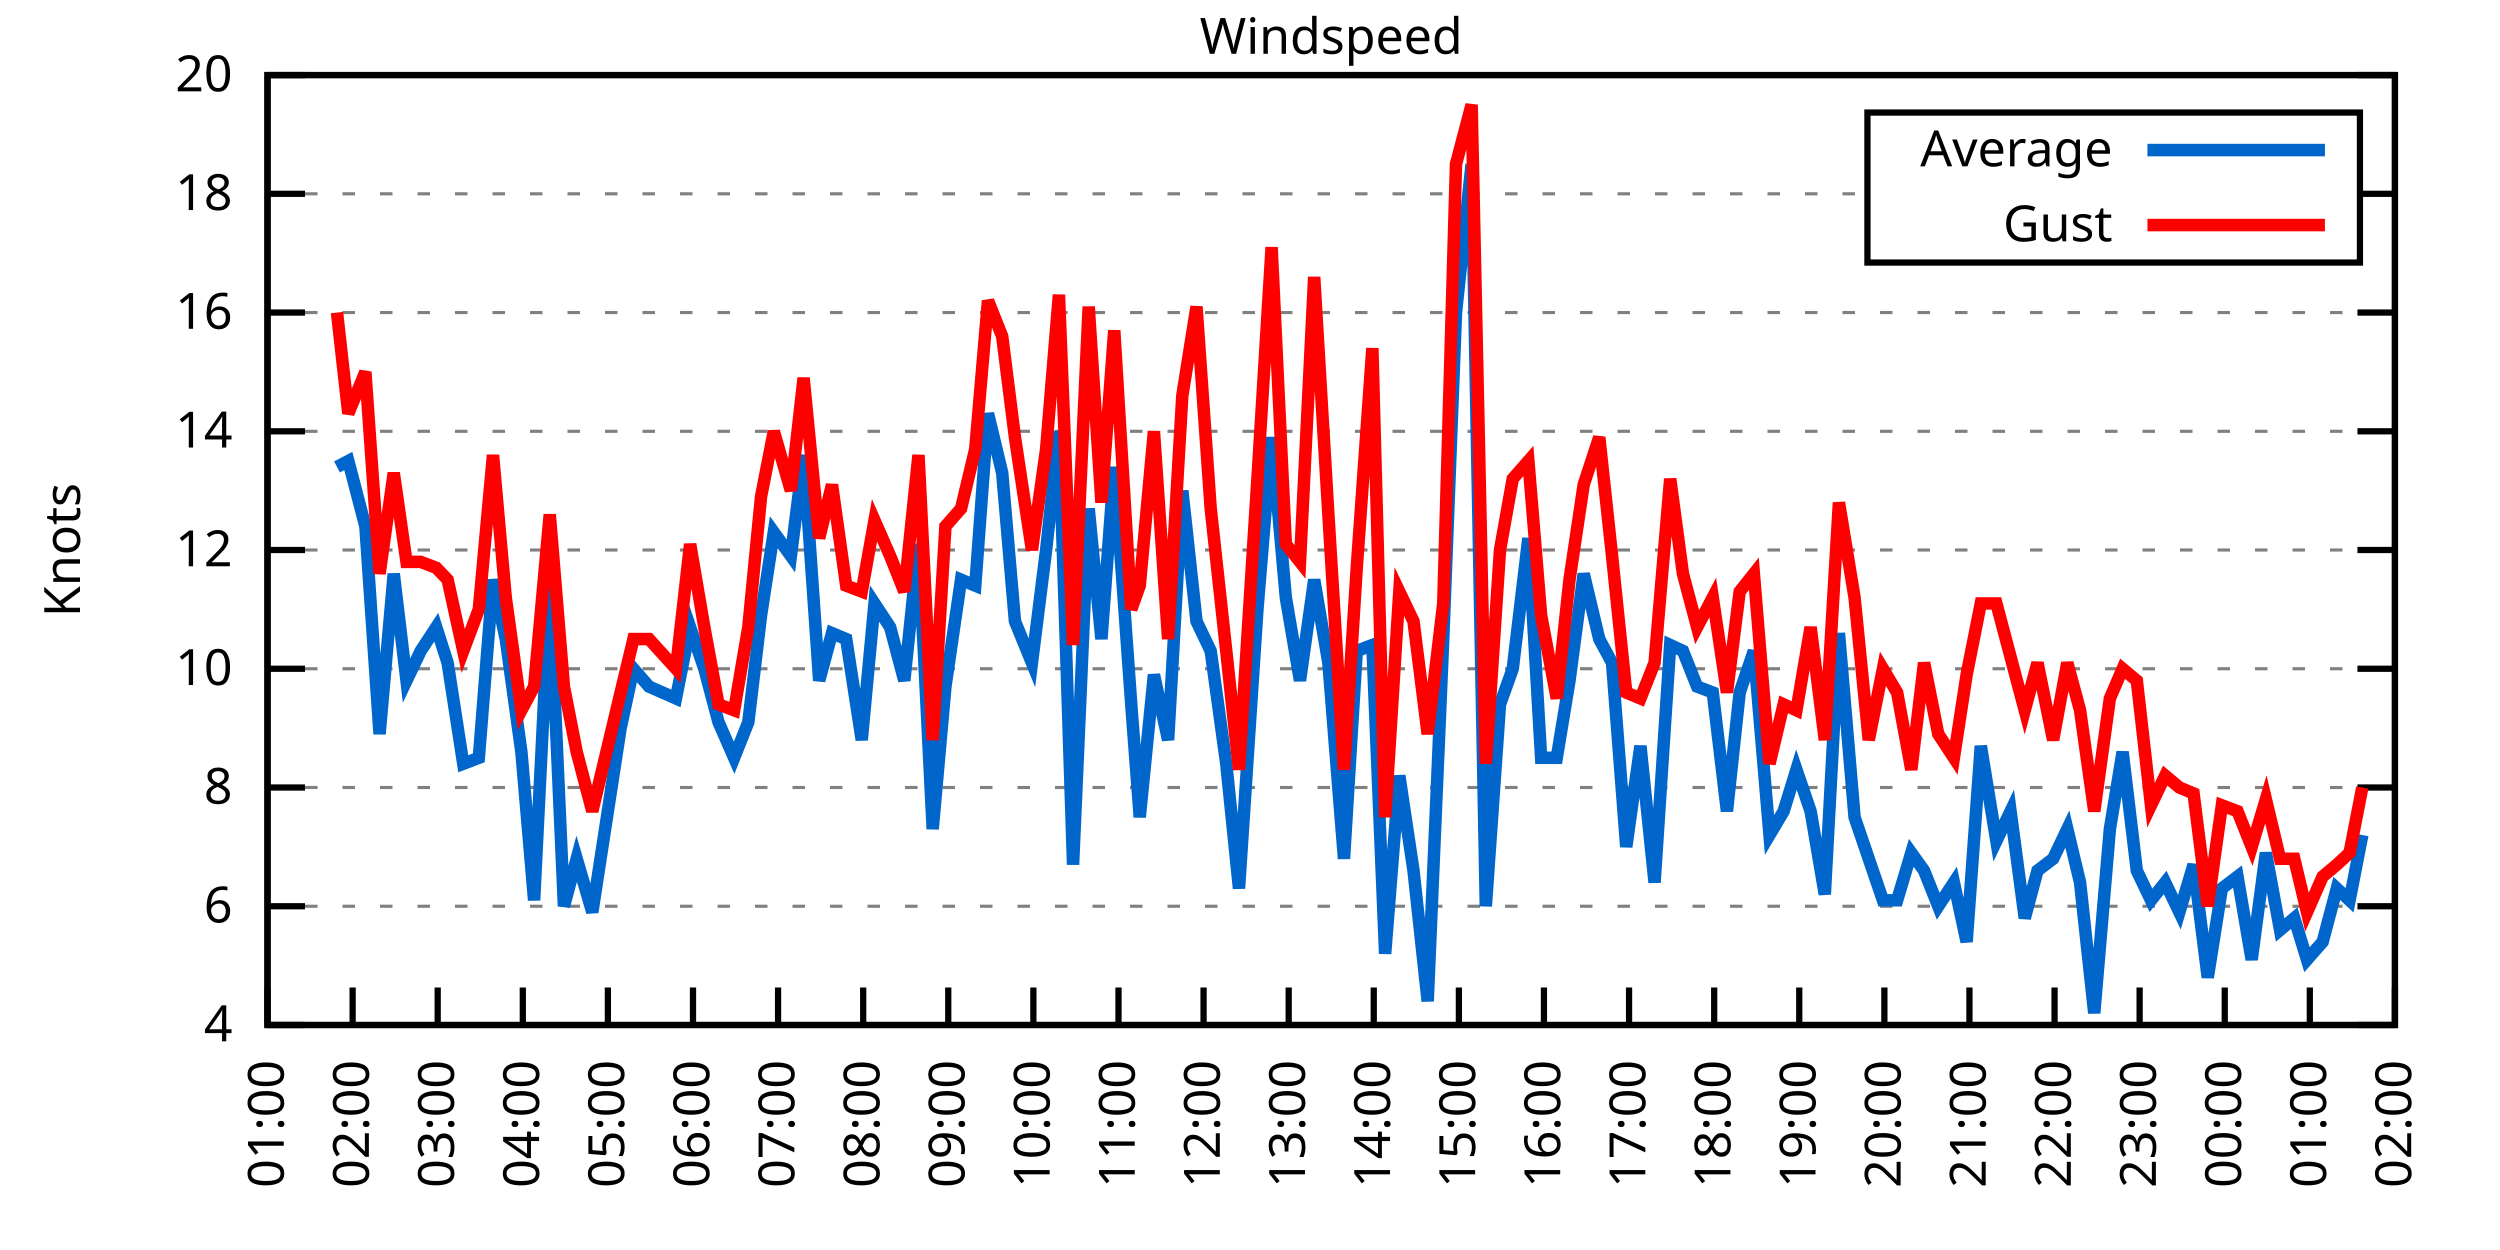
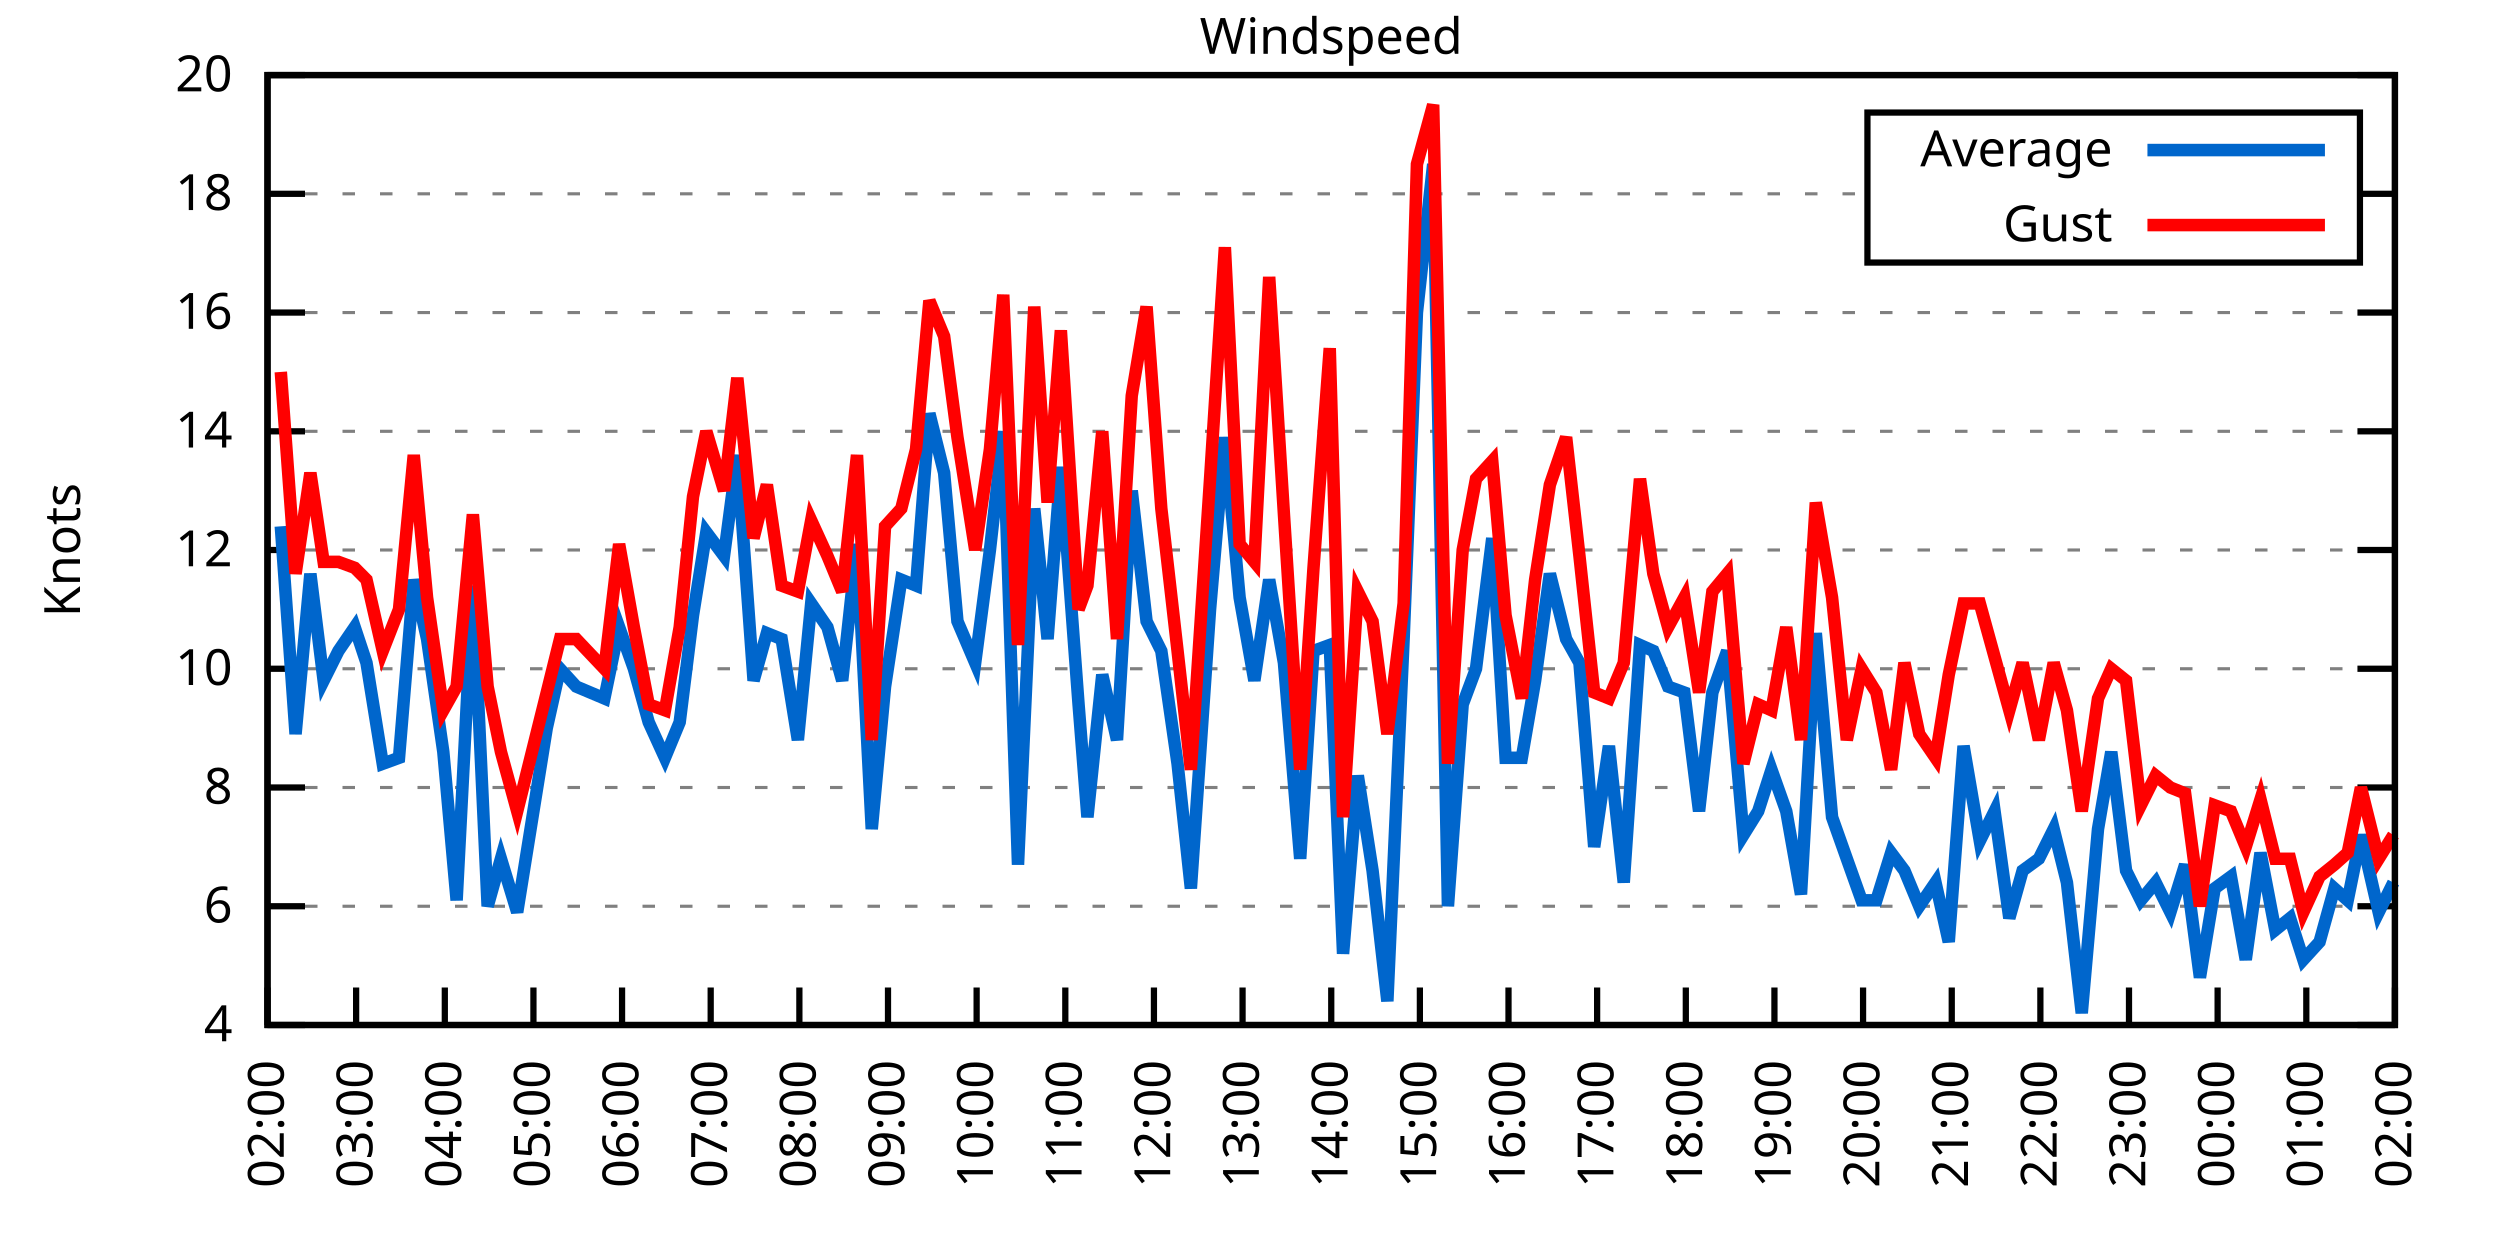
<svg xmlns="http://www.w3.org/2000/svg" xmlns:xlink="http://www.w3.org/1999/xlink" width="400" height="200" viewBox="0 0 400 200">
  <g id="gnuplot_canvas">
    <rect x="0" y="0" width="400" height="200" fill="none" />
    <defs>
      <circle id="gpDot" r="0.5" stroke-width="0.5" stroke="currentColor" />
      <path id="gpPt0" stroke-width="0.333" stroke="currentColor" d="M-1,0 h2 M0,-1 v2" />
      <path id="gpPt1" stroke-width="0.333" stroke="currentColor" d="M-1,-1 L1,1 M1,-1 L-1,1" />
      <path id="gpPt2" stroke-width="0.333" stroke="currentColor" d="M-1,0 L1,0 M0,-1 L0,1 M-1,-1 L1,1 M-1,1 L1,-1" />
      <rect id="gpPt3" stroke-width="0.333" stroke="currentColor" x="-1" y="-1" width="2" height="2" />
      <rect id="gpPt4" stroke-width="0.333" stroke="currentColor" fill="currentColor" x="-1" y="-1" width="2" height="2" />
      <circle id="gpPt5" stroke-width="0.333" stroke="currentColor" cx="0" cy="0" r="1" />
      <use xlink:href="#gpPt5" id="gpPt6" fill="currentColor" stroke="none" />
      <path id="gpPt7" stroke-width="0.333" stroke="currentColor" d="M0,-1.33 L-1.33,0.67 L1.33,0.67 z" />
      <use xlink:href="#gpPt7" id="gpPt8" fill="currentColor" stroke="none" />
      <use xlink:href="#gpPt7" id="gpPt9" stroke="currentColor" transform="rotate(180)" />
      <use xlink:href="#gpPt9" id="gpPt10" fill="currentColor" stroke="none" />
      <use xlink:href="#gpPt3" id="gpPt11" stroke="currentColor" transform="rotate(45)" />
      <use xlink:href="#gpPt11" id="gpPt12" fill="currentColor" stroke="none" />
      <path id="gpPt13" stroke-width="0.333" stroke="currentColor" d="M0,1.330 L1.265,0.411 L0.782,-1.067 L-0.782,-1.076 L-1.265,0.411 z" />
      <use xlink:href="#gpPt13" id="gpPt14" fill="currentColor" stroke="none" />
      <filter id="textbox" filterUnits="objectBoundingBox" x="0" y="0" height="1" width="1">
        <feFlood flood-color="white" flood-opacity="1" result="bgnd" />
        <feComposite in="SourceGraphic" in2="bgnd" operator="atop" />
      </filter>
      <filter id="greybox" filterUnits="objectBoundingBox" x="0" y="0" height="1" width="1">
        <feFlood flood-color="lightgrey" flood-opacity="1" result="grey" />
        <feComposite in="SourceGraphic" in2="grey" operator="atop" />
      </filter>
    </defs>
    <g fill="none" color="white" stroke="currentColor" stroke-width="1.00" stroke-linecap="butt" stroke-linejoin="miter">
</g>
    <g fill="none" color="black" stroke="currentColor" stroke-width="1.00" stroke-linecap="butt" stroke-linejoin="miter">
      <g stroke="none" shape-rendering="crispEdges">
        <polygon fill="rgb(255, 255, 255)" points="42.80,164.00 383.18,164.00 383.18,12.02 42.80,12.02 " />
      </g>
    </g>
    <g fill="none" color="black" stroke="currentColor" stroke-width="1.00" stroke-linecap="butt" stroke-linejoin="miter">
</g>
    <g fill="none" color="black" stroke="black" stroke-width="0.50" stroke-linecap="butt" stroke-linejoin="miter">
</g>
    <g fill="none" color="gray" stroke="currentColor" stroke-width="0.50" stroke-linecap="butt" stroke-linejoin="miter">
      <path stroke="gray" stroke-dasharray="2,4" class="gridline" d="M42.80,164.00 L383.19,164.00  " />
    </g>
    <g fill="none" color="gray" stroke="gray" stroke-width="1.00" stroke-linecap="butt" stroke-linejoin="miter">
</g>
    <g fill="none" color="black" stroke="currentColor" stroke-width="1.00" stroke-linecap="butt" stroke-linejoin="miter">
      <path stroke="black" d="M42.80,164.00 L48.80,164.00 M383.19,164.00 L377.19,164.00  " />
      <g transform="translate(37.20,166.60)" stroke="none" fill="black" font-family="Sans" font-size="8.00" text-anchor="end">
        <text>
          <tspan font-family="Sans"> 4</tspan>
        </text>
      </g>
    </g>
    <g fill="none" color="black" stroke="currentColor" stroke-width="1.00" stroke-linecap="butt" stroke-linejoin="miter">
</g>
    <g fill="none" color="black" stroke="black" stroke-width="0.50" stroke-linecap="butt" stroke-linejoin="miter">
</g>
    <g fill="none" color="gray" stroke="currentColor" stroke-width="0.50" stroke-linecap="butt" stroke-linejoin="miter">
      <path stroke="gray" stroke-dasharray="2,4" class="gridline" d="M42.80,145.00 L383.19,145.00  " />
    </g>
    <g fill="none" color="gray" stroke="gray" stroke-width="1.00" stroke-linecap="butt" stroke-linejoin="miter">
</g>
    <g fill="none" color="black" stroke="currentColor" stroke-width="1.00" stroke-linecap="butt" stroke-linejoin="miter">
      <path stroke="black" d="M42.80,145.00 L48.80,145.00 M383.19,145.00 L377.19,145.00  " />
      <g transform="translate(37.20,147.60)" stroke="none" fill="black" font-family="Sans" font-size="8.00" text-anchor="end">
        <text>
          <tspan font-family="Sans"> 6</tspan>
        </text>
      </g>
    </g>
    <g fill="none" color="black" stroke="currentColor" stroke-width="1.00" stroke-linecap="butt" stroke-linejoin="miter">
</g>
    <g fill="none" color="black" stroke="black" stroke-width="0.50" stroke-linecap="butt" stroke-linejoin="miter">
</g>
    <g fill="none" color="gray" stroke="currentColor" stroke-width="0.50" stroke-linecap="butt" stroke-linejoin="miter">
      <path stroke="gray" stroke-dasharray="2,4" class="gridline" d="M42.80,126.00 L383.19,126.00  " />
    </g>
    <g fill="none" color="gray" stroke="gray" stroke-width="1.00" stroke-linecap="butt" stroke-linejoin="miter">
</g>
    <g fill="none" color="black" stroke="currentColor" stroke-width="1.00" stroke-linecap="butt" stroke-linejoin="miter">
      <path stroke="black" d="M42.80,126.00 L48.80,126.00 M383.19,126.00 L377.19,126.00  " />
      <g transform="translate(37.20,128.60)" stroke="none" fill="black" font-family="Sans" font-size="8.00" text-anchor="end">
        <text>
          <tspan font-family="Sans"> 8</tspan>
        </text>
      </g>
    </g>
    <g fill="none" color="black" stroke="currentColor" stroke-width="1.00" stroke-linecap="butt" stroke-linejoin="miter">
</g>
    <g fill="none" color="black" stroke="black" stroke-width="0.50" stroke-linecap="butt" stroke-linejoin="miter">
</g>
    <g fill="none" color="gray" stroke="currentColor" stroke-width="0.50" stroke-linecap="butt" stroke-linejoin="miter">
      <path stroke="gray" stroke-dasharray="2,4" class="gridline" d="M42.80,107.00 L383.19,107.00  " />
    </g>
    <g fill="none" color="gray" stroke="gray" stroke-width="1.00" stroke-linecap="butt" stroke-linejoin="miter">
</g>
    <g fill="none" color="black" stroke="currentColor" stroke-width="1.00" stroke-linecap="butt" stroke-linejoin="miter">
      <path stroke="black" d="M42.80,107.00 L48.80,107.00 M383.19,107.00 L377.19,107.00  " />
      <g transform="translate(37.20,109.60)" stroke="none" fill="black" font-family="Sans" font-size="8.00" text-anchor="end">
        <text>
          <tspan font-family="Sans"> 10</tspan>
        </text>
      </g>
    </g>
    <g fill="none" color="black" stroke="currentColor" stroke-width="1.00" stroke-linecap="butt" stroke-linejoin="miter">
</g>
    <g fill="none" color="black" stroke="black" stroke-width="0.50" stroke-linecap="butt" stroke-linejoin="miter">
</g>
    <g fill="none" color="gray" stroke="currentColor" stroke-width="0.50" stroke-linecap="butt" stroke-linejoin="miter">
      <path stroke="gray" stroke-dasharray="2,4" class="gridline" d="M42.80,88.00 L383.19,88.00  " />
    </g>
    <g fill="none" color="gray" stroke="gray" stroke-width="1.00" stroke-linecap="butt" stroke-linejoin="miter">
</g>
    <g fill="none" color="black" stroke="currentColor" stroke-width="1.00" stroke-linecap="butt" stroke-linejoin="miter">
      <path stroke="black" d="M42.80,88.00 L48.80,88.00 M383.19,88.00 L377.19,88.00  " />
      <g transform="translate(37.20,90.60)" stroke="none" fill="black" font-family="Sans" font-size="8.00" text-anchor="end">
        <text>
          <tspan font-family="Sans"> 12</tspan>
        </text>
      </g>
    </g>
    <g fill="none" color="black" stroke="currentColor" stroke-width="1.00" stroke-linecap="butt" stroke-linejoin="miter">
</g>
    <g fill="none" color="black" stroke="black" stroke-width="0.50" stroke-linecap="butt" stroke-linejoin="miter">
</g>
    <g fill="none" color="gray" stroke="currentColor" stroke-width="0.50" stroke-linecap="butt" stroke-linejoin="miter">
      <path stroke="gray" stroke-dasharray="2,4" class="gridline" d="M42.80,69.01 L383.19,69.01  " />
    </g>
    <g fill="none" color="gray" stroke="gray" stroke-width="1.00" stroke-linecap="butt" stroke-linejoin="miter">
</g>
    <g fill="none" color="black" stroke="currentColor" stroke-width="1.00" stroke-linecap="butt" stroke-linejoin="miter">
      <path stroke="black" d="M42.80,69.01 L48.80,69.01 M383.19,69.01 L377.19,69.01  " />
      <g transform="translate(37.20,71.61)" stroke="none" fill="black" font-family="Sans" font-size="8.00" text-anchor="end">
        <text>
          <tspan font-family="Sans"> 14</tspan>
        </text>
      </g>
    </g>
    <g fill="none" color="black" stroke="currentColor" stroke-width="1.00" stroke-linecap="butt" stroke-linejoin="miter">
</g>
    <g fill="none" color="black" stroke="black" stroke-width="0.50" stroke-linecap="butt" stroke-linejoin="miter">
</g>
    <g fill="none" color="gray" stroke="currentColor" stroke-width="0.50" stroke-linecap="butt" stroke-linejoin="miter">
      <path stroke="gray" stroke-dasharray="2,4" class="gridline" d="M42.80,50.01 L383.19,50.01  " />
    </g>
    <g fill="none" color="gray" stroke="gray" stroke-width="1.00" stroke-linecap="butt" stroke-linejoin="miter">
</g>
    <g fill="none" color="black" stroke="currentColor" stroke-width="1.00" stroke-linecap="butt" stroke-linejoin="miter">
      <path stroke="black" d="M42.80,50.01 L48.80,50.01 M383.19,50.01 L377.19,50.01  " />
      <g transform="translate(37.20,52.61)" stroke="none" fill="black" font-family="Sans" font-size="8.00" text-anchor="end">
        <text>
          <tspan font-family="Sans"> 16</tspan>
        </text>
      </g>
    </g>
    <g fill="none" color="black" stroke="currentColor" stroke-width="1.00" stroke-linecap="butt" stroke-linejoin="miter">
</g>
    <g fill="none" color="black" stroke="black" stroke-width="0.50" stroke-linecap="butt" stroke-linejoin="miter">
</g>
    <g fill="none" color="gray" stroke="currentColor" stroke-width="0.50" stroke-linecap="butt" stroke-linejoin="miter">
      <path stroke="gray" stroke-dasharray="2,4" class="gridline" d="M42.80,31.01 L298.79,31.01 M377.59,31.01 L383.19,31.01  " />
    </g>
    <g fill="none" color="gray" stroke="gray" stroke-width="1.00" stroke-linecap="butt" stroke-linejoin="miter">
</g>
    <g fill="none" color="black" stroke="currentColor" stroke-width="1.00" stroke-linecap="butt" stroke-linejoin="miter">
      <path stroke="black" d="M42.80,31.01 L48.80,31.01 M383.19,31.01 L377.19,31.01  " />
      <g transform="translate(37.20,33.61)" stroke="none" fill="black" font-family="Sans" font-size="8.00" text-anchor="end">
        <text>
          <tspan font-family="Sans"> 18</tspan>
        </text>
      </g>
    </g>
    <g fill="none" color="black" stroke="currentColor" stroke-width="1.00" stroke-linecap="butt" stroke-linejoin="miter">
</g>
    <g fill="none" color="black" stroke="black" stroke-width="0.50" stroke-linecap="butt" stroke-linejoin="miter">
</g>
    <g fill="none" color="gray" stroke="currentColor" stroke-width="0.50" stroke-linecap="butt" stroke-linejoin="miter">
      <path stroke="gray" stroke-dasharray="2,4" class="gridline" d="M42.80,12.01 L383.19,12.01  " />
    </g>
    <g fill="none" color="gray" stroke="gray" stroke-width="1.00" stroke-linecap="butt" stroke-linejoin="miter">
</g>
    <g fill="none" color="black" stroke="currentColor" stroke-width="1.00" stroke-linecap="butt" stroke-linejoin="miter">
      <path stroke="black" d="M42.80,12.01 L48.80,12.01 M383.19,12.01 L377.19,12.01  " />
      <g transform="translate(37.20,14.61)" stroke="none" fill="black" font-family="Sans" font-size="8.00" text-anchor="end">
        <text>
          <tspan font-family="Sans"> 20</tspan>
        </text>
      </g>
    </g>
    <g fill="none" color="black" stroke="currentColor" stroke-width="1.00" stroke-linecap="butt" stroke-linejoin="miter">
      <path stroke="black" d="M42.80,164.00 L42.80,158.00  " />
      <g transform="translate(45.40,169.60) rotate(270.00)" stroke="none" fill="black" font-family="Sans" font-size="8.00" text-anchor="end">
        <text>
-           <tspan font-family="Sans">01:00</tspan>
-         </text>
-       </g>
-     </g>
-     <g fill="none" color="black" stroke="currentColor" stroke-width="1.00" stroke-linecap="butt" stroke-linejoin="miter">
-       <path stroke="black" d="M56.42,164.00 L56.42,158.00  " />
-       <g transform="translate(59.02,169.60) rotate(270.00)" stroke="none" fill="black" font-family="Sans" font-size="8.00" text-anchor="end">
-         <text>
          <tspan font-family="Sans">02:00</tspan>
        </text>
      </g>
    </g>
    <g fill="none" color="black" stroke="currentColor" stroke-width="1.00" stroke-linecap="butt" stroke-linejoin="miter">
-       <path stroke="black" d="M70.03,164.00 L70.03,158.00  " />
-       <g transform="translate(72.63,169.60) rotate(270.00)" stroke="none" fill="black" font-family="Sans" font-size="8.00" text-anchor="end">
+       <path stroke="black" d="M56.98,164.00 L56.98,158.00  " />
+       <g transform="translate(59.58,169.60) rotate(270.00)" stroke="none" fill="black" font-family="Sans" font-size="8.00" text-anchor="end">
        <text>
          <tspan font-family="Sans">03:00</tspan>
        </text>
      </g>
    </g>
    <g fill="none" color="black" stroke="currentColor" stroke-width="1.00" stroke-linecap="butt" stroke-linejoin="miter">
-       <path stroke="black" d="M83.65,164.00 L83.65,158.00  " />
-       <g transform="translate(86.25,169.60) rotate(270.00)" stroke="none" fill="black" font-family="Sans" font-size="8.00" text-anchor="end">
+       <path stroke="black" d="M71.17,164.00 L71.17,158.00  " />
+       <g transform="translate(73.77,169.60) rotate(270.00)" stroke="none" fill="black" font-family="Sans" font-size="8.00" text-anchor="end">
        <text>
          <tspan font-family="Sans">04:00</tspan>
        </text>
      </g>
    </g>
    <g fill="none" color="black" stroke="currentColor" stroke-width="1.00" stroke-linecap="butt" stroke-linejoin="miter">
-       <path stroke="black" d="M97.26,164.00 L97.26,158.00  " />
-       <g transform="translate(99.86,169.60) rotate(270.00)" stroke="none" fill="black" font-family="Sans" font-size="8.00" text-anchor="end">
+       <path stroke="black" d="M85.35,164.00 L85.35,158.00  " />
+       <g transform="translate(87.95,169.60) rotate(270.00)" stroke="none" fill="black" font-family="Sans" font-size="8.00" text-anchor="end">
        <text>
          <tspan font-family="Sans">05:00</tspan>
        </text>
      </g>
    </g>
    <g fill="none" color="black" stroke="currentColor" stroke-width="1.00" stroke-linecap="butt" stroke-linejoin="miter">
-       <path stroke="black" d="M110.88,164.00 L110.88,158.00  " />
-       <g transform="translate(113.48,169.60) rotate(270.00)" stroke="none" fill="black" font-family="Sans" font-size="8.00" text-anchor="end">
+       <path stroke="black" d="M99.53,164.00 L99.53,158.00  " />
+       <g transform="translate(102.13,169.60) rotate(270.00)" stroke="none" fill="black" font-family="Sans" font-size="8.00" text-anchor="end">
        <text>
          <tspan font-family="Sans">06:00</tspan>
        </text>
      </g>
    </g>
    <g fill="none" color="black" stroke="currentColor" stroke-width="1.00" stroke-linecap="butt" stroke-linejoin="miter">
-       <path stroke="black" d="M124.49,164.00 L124.49,158.00  " />
-       <g transform="translate(127.09,169.60) rotate(270.00)" stroke="none" fill="black" font-family="Sans" font-size="8.00" text-anchor="end">
+       <path stroke="black" d="M113.71,164.00 L113.71,158.00  " />
+       <g transform="translate(116.31,169.60) rotate(270.00)" stroke="none" fill="black" font-family="Sans" font-size="8.00" text-anchor="end">
        <text>
          <tspan font-family="Sans">07:00</tspan>
        </text>
      </g>
    </g>
    <g fill="none" color="black" stroke="currentColor" stroke-width="1.00" stroke-linecap="butt" stroke-linejoin="miter">
-       <path stroke="black" d="M138.11,164.00 L138.11,158.00  " />
-       <g transform="translate(140.71,169.60) rotate(270.00)" stroke="none" fill="black" font-family="Sans" font-size="8.00" text-anchor="end">
+       <path stroke="black" d="M127.90,164.00 L127.90,158.00  " />
+       <g transform="translate(130.50,169.60) rotate(270.00)" stroke="none" fill="black" font-family="Sans" font-size="8.00" text-anchor="end">
        <text>
          <tspan font-family="Sans">08:00</tspan>
        </text>
      </g>
    </g>
    <g fill="none" color="black" stroke="currentColor" stroke-width="1.00" stroke-linecap="butt" stroke-linejoin="miter">
-       <path stroke="black" d="M151.72,164.00 L151.72,158.00  " />
-       <g transform="translate(154.32,169.60) rotate(270.00)" stroke="none" fill="black" font-family="Sans" font-size="8.00" text-anchor="end">
+       <path stroke="black" d="M142.08,164.00 L142.08,158.00  " />
+       <g transform="translate(144.68,169.60) rotate(270.00)" stroke="none" fill="black" font-family="Sans" font-size="8.00" text-anchor="end">
        <text>
          <tspan font-family="Sans">09:00</tspan>
        </text>
      </g>
    </g>
    <g fill="none" color="black" stroke="currentColor" stroke-width="1.00" stroke-linecap="butt" stroke-linejoin="miter">
-       <path stroke="black" d="M165.34,164.00 L165.34,158.00  " />
-       <g transform="translate(167.94,169.60) rotate(270.00)" stroke="none" fill="black" font-family="Sans" font-size="8.00" text-anchor="end">
+       <path stroke="black" d="M156.26,164.00 L156.26,158.00  " />
+       <g transform="translate(158.86,169.60) rotate(270.00)" stroke="none" fill="black" font-family="Sans" font-size="8.00" text-anchor="end">
        <text>
          <tspan font-family="Sans">10:00</tspan>
        </text>
      </g>
    </g>
    <g fill="none" color="black" stroke="currentColor" stroke-width="1.00" stroke-linecap="butt" stroke-linejoin="miter">
-       <path stroke="black" d="M178.96,164.00 L178.96,158.00  " />
-       <g transform="translate(181.56,169.60) rotate(270.00)" stroke="none" fill="black" font-family="Sans" font-size="8.00" text-anchor="end">
+       <path stroke="black" d="M170.45,164.00 L170.45,158.00  " />
+       <g transform="translate(173.05,169.60) rotate(270.00)" stroke="none" fill="black" font-family="Sans" font-size="8.00" text-anchor="end">
        <text>
          <tspan font-family="Sans">11:00</tspan>
        </text>
      </g>
    </g>
    <g fill="none" color="black" stroke="currentColor" stroke-width="1.00" stroke-linecap="butt" stroke-linejoin="miter">
-       <path stroke="black" d="M192.57,164.00 L192.57,158.00  " />
-       <g transform="translate(195.17,169.60) rotate(270.00)" stroke="none" fill="black" font-family="Sans" font-size="8.00" text-anchor="end">
+       <path stroke="black" d="M184.63,164.00 L184.63,158.00  " />
+       <g transform="translate(187.23,169.60) rotate(270.00)" stroke="none" fill="black" font-family="Sans" font-size="8.00" text-anchor="end">
        <text>
          <tspan font-family="Sans">12:00</tspan>
        </text>
      </g>
    </g>
    <g fill="none" color="black" stroke="currentColor" stroke-width="1.00" stroke-linecap="butt" stroke-linejoin="miter">
-       <path stroke="black" d="M206.19,164.00 L206.19,158.00  " />
-       <g transform="translate(208.79,169.60) rotate(270.00)" stroke="none" fill="black" font-family="Sans" font-size="8.00" text-anchor="end">
+       <path stroke="black" d="M198.81,164.00 L198.81,158.00  " />
+       <g transform="translate(201.41,169.60) rotate(270.00)" stroke="none" fill="black" font-family="Sans" font-size="8.00" text-anchor="end">
        <text>
          <tspan font-family="Sans">13:00</tspan>
        </text>
      </g>
    </g>
    <g fill="none" color="black" stroke="currentColor" stroke-width="1.00" stroke-linecap="butt" stroke-linejoin="miter">
-       <path stroke="black" d="M219.80,164.00 L219.80,158.00  " />
-       <g transform="translate(222.40,169.60) rotate(270.00)" stroke="none" fill="black" font-family="Sans" font-size="8.00" text-anchor="end">
+       <path stroke="black" d="M213.00,164.00 L213.00,158.00  " />
+       <g transform="translate(215.60,169.60) rotate(270.00)" stroke="none" fill="black" font-family="Sans" font-size="8.00" text-anchor="end">
        <text>
          <tspan font-family="Sans">14:00</tspan>
        </text>
      </g>
    </g>
    <g fill="none" color="black" stroke="currentColor" stroke-width="1.00" stroke-linecap="butt" stroke-linejoin="miter">
-       <path stroke="black" d="M233.42,164.00 L233.42,158.00  " />
-       <g transform="translate(236.02,169.60) rotate(270.00)" stroke="none" fill="black" font-family="Sans" font-size="8.00" text-anchor="end">
+       <path stroke="black" d="M227.18,164.00 L227.18,158.00  " />
+       <g transform="translate(229.78,169.60) rotate(270.00)" stroke="none" fill="black" font-family="Sans" font-size="8.00" text-anchor="end">
        <text>
          <tspan font-family="Sans">15:00</tspan>
        </text>
      </g>
    </g>
    <g fill="none" color="black" stroke="currentColor" stroke-width="1.00" stroke-linecap="butt" stroke-linejoin="miter">
-       <path stroke="black" d="M247.03,164.00 L247.03,158.00  " />
-       <g transform="translate(249.63,169.60) rotate(270.00)" stroke="none" fill="black" font-family="Sans" font-size="8.00" text-anchor="end">
+       <path stroke="black" d="M241.36,164.00 L241.36,158.00  " />
+       <g transform="translate(243.96,169.60) rotate(270.00)" stroke="none" fill="black" font-family="Sans" font-size="8.00" text-anchor="end">
        <text>
          <tspan font-family="Sans">16:00</tspan>
        </text>
      </g>
    </g>
    <g fill="none" color="black" stroke="currentColor" stroke-width="1.00" stroke-linecap="butt" stroke-linejoin="miter">
-       <path stroke="black" d="M260.65,164.00 L260.65,158.00  " />
-       <g transform="translate(263.25,169.60) rotate(270.00)" stroke="none" fill="black" font-family="Sans" font-size="8.00" text-anchor="end">
+       <path stroke="black" d="M255.54,164.00 L255.54,158.00  " />
+       <g transform="translate(258.14,169.60) rotate(270.00)" stroke="none" fill="black" font-family="Sans" font-size="8.00" text-anchor="end">
        <text>
          <tspan font-family="Sans">17:00</tspan>
        </text>
      </g>
    </g>
    <g fill="none" color="black" stroke="currentColor" stroke-width="1.00" stroke-linecap="butt" stroke-linejoin="miter">
-       <path stroke="black" d="M274.27,164.00 L274.27,158.00  " />
-       <g transform="translate(276.87,169.60) rotate(270.00)" stroke="none" fill="black" font-family="Sans" font-size="8.00" text-anchor="end">
+       <path stroke="black" d="M269.73,164.00 L269.73,158.00  " />
+       <g transform="translate(272.33,169.60) rotate(270.00)" stroke="none" fill="black" font-family="Sans" font-size="8.00" text-anchor="end">
        <text>
          <tspan font-family="Sans">18:00</tspan>
        </text>
      </g>
    </g>
    <g fill="none" color="black" stroke="currentColor" stroke-width="1.00" stroke-linecap="butt" stroke-linejoin="miter">
-       <path stroke="black" d="M287.88,164.00 L287.88,158.00  " />
-       <g transform="translate(290.48,169.60) rotate(270.00)" stroke="none" fill="black" font-family="Sans" font-size="8.00" text-anchor="end">
+       <path stroke="black" d="M283.91,164.00 L283.91,158.00  " />
+       <g transform="translate(286.51,169.60) rotate(270.00)" stroke="none" fill="black" font-family="Sans" font-size="8.00" text-anchor="end">
        <text>
          <tspan font-family="Sans">19:00</tspan>
        </text>
      </g>
    </g>
    <g fill="none" color="black" stroke="currentColor" stroke-width="1.00" stroke-linecap="butt" stroke-linejoin="miter">
-       <path stroke="black" d="M301.50,164.00 L301.50,158.00  " />
-       <g transform="translate(304.10,169.60) rotate(270.00)" stroke="none" fill="black" font-family="Sans" font-size="8.00" text-anchor="end">
+       <path stroke="black" d="M298.09,164.00 L298.09,158.00  " />
+       <g transform="translate(300.69,169.60) rotate(270.00)" stroke="none" fill="black" font-family="Sans" font-size="8.00" text-anchor="end">
        <text>
          <tspan font-family="Sans">20:00</tspan>
        </text>
      </g>
    </g>
    <g fill="none" color="black" stroke="currentColor" stroke-width="1.00" stroke-linecap="butt" stroke-linejoin="miter">
-       <path stroke="black" d="M315.11,164.00 L315.11,158.00  " />
-       <g transform="translate(317.71,169.60) rotate(270.00)" stroke="none" fill="black" font-family="Sans" font-size="8.00" text-anchor="end">
+       <path stroke="black" d="M312.28,164.00 L312.28,158.00  " />
+       <g transform="translate(314.88,169.60) rotate(270.00)" stroke="none" fill="black" font-family="Sans" font-size="8.00" text-anchor="end">
        <text>
          <tspan font-family="Sans">21:00</tspan>
        </text>
      </g>
    </g>
    <g fill="none" color="black" stroke="currentColor" stroke-width="1.00" stroke-linecap="butt" stroke-linejoin="miter">
-       <path stroke="black" d="M328.73,164.00 L328.73,158.00  " />
-       <g transform="translate(331.33,169.60) rotate(270.00)" stroke="none" fill="black" font-family="Sans" font-size="8.00" text-anchor="end">
+       <path stroke="black" d="M326.46,164.00 L326.46,158.00  " />
+       <g transform="translate(329.06,169.60) rotate(270.00)" stroke="none" fill="black" font-family="Sans" font-size="8.00" text-anchor="end">
        <text>
          <tspan font-family="Sans">22:00</tspan>
        </text>
      </g>
    </g>
    <g fill="none" color="black" stroke="currentColor" stroke-width="1.00" stroke-linecap="butt" stroke-linejoin="miter">
-       <path stroke="black" d="M342.34,164.00 L342.34,158.00  " />
-       <g transform="translate(344.94,169.60) rotate(270.00)" stroke="none" fill="black" font-family="Sans" font-size="8.00" text-anchor="end">
+       <path stroke="black" d="M340.64,164.00 L340.64,158.00  " />
+       <g transform="translate(343.24,169.60) rotate(270.00)" stroke="none" fill="black" font-family="Sans" font-size="8.00" text-anchor="end">
        <text>
          <tspan font-family="Sans">23:00</tspan>
        </text>
      </g>
    </g>
    <g fill="none" color="black" stroke="currentColor" stroke-width="1.00" stroke-linecap="butt" stroke-linejoin="miter">
-       <path stroke="black" d="M355.96,164.00 L355.96,158.00  " />
-       <g transform="translate(358.56,169.60) rotate(270.00)" stroke="none" fill="black" font-family="Sans" font-size="8.00" text-anchor="end">
+       <path stroke="black" d="M354.82,164.00 L354.82,158.00  " />
+       <g transform="translate(357.42,169.60) rotate(270.00)" stroke="none" fill="black" font-family="Sans" font-size="8.00" text-anchor="end">
        <text>
          <tspan font-family="Sans">00:00</tspan>
        </text>
      </g>
    </g>
    <g fill="none" color="black" stroke="currentColor" stroke-width="1.00" stroke-linecap="butt" stroke-linejoin="miter">
-       <path stroke="black" d="M369.57,164.00 L369.57,158.00  " />
-       <g transform="translate(372.17,169.60) rotate(270.00)" stroke="none" fill="black" font-family="Sans" font-size="8.00" text-anchor="end">
+       <path stroke="black" d="M369.01,164.00 L369.01,158.00  " />
+       <g transform="translate(371.61,169.60) rotate(270.00)" stroke="none" fill="black" font-family="Sans" font-size="8.00" text-anchor="end">
        <text>
          <tspan font-family="Sans">01:00</tspan>
        </text>
      </g>
    </g>
    <g fill="none" color="black" stroke="currentColor" stroke-width="1.00" stroke-linecap="butt" stroke-linejoin="miter">
      <path stroke="black" d="M383.19,164.00 L383.19,158.00  " />
      <g transform="translate(385.79,169.60) rotate(270.00)" stroke="none" fill="black" font-family="Sans" font-size="8.00" text-anchor="end">
        <text>
          <tspan font-family="Sans">02:00</tspan>
        </text>
      </g>
    </g>
    <g fill="none" color="black" stroke="currentColor" stroke-width="1.00" stroke-linecap="butt" stroke-linejoin="miter">
</g>
    <g fill="none" color="black" stroke="currentColor" stroke-width="1.00" stroke-linecap="butt" stroke-linejoin="miter">
      <path stroke="black" d="M42.80,12.01 L42.80,164.00 L383.19,164.00 L383.19,12.01 L42.80,12.01 Z  " />
    </g>
    <g fill="none" color="black" stroke="currentColor" stroke-width="1.00" stroke-linecap="butt" stroke-linejoin="miter">
</g>
    <g fill="none" color="black" stroke="currentColor" stroke-width="1.00" stroke-linecap="butt" stroke-linejoin="miter">
      <path stroke="black" d="M298.79,42.01 L298.79,18.01 L377.59,18.01 L377.59,42.01 L298.79,42.01 Z  " />
    </g>
    <g id="Windspeed_plot_1">
      <g fill="none" color="white" stroke="black" stroke-width="2.00" stroke-linecap="butt" stroke-linejoin="miter">
</g>
      <g fill="none" color="black" stroke="currentColor" stroke-width="2.00" stroke-linecap="butt" stroke-linejoin="miter">
        <g transform="translate(337.99,26.61)" stroke="none" fill="black" font-family="Sans" font-size="8.00" text-anchor="end">
          <text>
            <tspan font-family="Sans">Average</tspan>
          </text>
        </g>
      </g>
      <g fill="none" color="black" stroke="currentColor" stroke-width="2.00" stroke-linecap="butt" stroke-linejoin="miter">
-         <path stroke="rgb(  0, 102, 204)" d="M343.59,24.01 L371.99,24.01 M53.92,74.71 L55.73,73.76 L58.46,84.21 L60.73,117.45 L63.00,91.80 L65.04,108.90   L67.31,104.15 L69.80,100.35 L71.62,106.05 L74.12,122.20 L76.61,121.25 L78.88,92.75 L80.92,102.25 L83.42,120.30   L85.46,144.05 L87.96,93.70 L90.23,145.00 L92.27,137.40 L94.77,145.95 L99.30,116.50 L101.35,107.00 L103.84,109.85   L108.15,111.75 L110.42,100.35 L112.69,107.00 L114.96,115.55 L117.46,121.25 L119.73,115.55 L121.77,98.45 L123.81,85.16   L126.54,88.95 L128.58,72.81 L131.07,108.90 L133.12,101.30 L135.39,102.25 L137.88,118.40 L139.92,96.55 L142.42,100.35   L144.69,108.90 L146.96,87.06 L149.23,132.65 L151.27,109.85 L153.77,92.75 L156.04,93.70 L158.08,66.16 L160.35,75.66   L162.39,99.40 L165.11,106.05 L167.38,88.00 L169.43,69.01 L171.69,138.35 L174.19,81.36 L176.23,102.25 L178.28,74.71   L181.00,112.70 L182.36,130.75 L184.63,107.95 L186.90,118.40 L189.17,78.51 L191.44,99.40 L193.71,104.15 L196.20,122.20   L198.24,142.15 L201.19,97.50 L203.46,69.96 L205.73,95.60 L208.00,108.90 L210.27,92.75 L212.54,106.05 L215.04,137.40   L217.08,104.15 L219.58,103.20 L221.62,152.60 L223.89,124.10 L226.16,139.30 L228.43,160.20 L230.92,102.25 L232.96,50.01   L235.46,26.26 L237.73,145.00 L240.00,112.70 L242.04,107.00 L244.54,86.11 L246.58,121.25 L249.08,121.25 L251.12,108.90   L253.39,91.80 L255.88,102.25 L257.93,106.05 L260.20,135.50 L262.47,119.35 L264.73,141.20 L267.23,103.20 L269.27,104.15   L271.54,109.85 L274.04,110.80 L276.31,129.80 L278.35,110.80 L280.62,104.15 L283.12,133.60 L285.38,129.80 L287.43,123.15   L289.70,129.80 L291.97,143.10 L294.23,101.30 L296.73,130.75 L299.00,137.40 L301.27,144.05 L303.54,144.05 L305.81,136.45   L307.85,139.30 L310.12,145.00 L312.62,141.20 L314.66,150.70 L316.93,119.35 L319.42,134.55 L321.69,129.80 L323.96,146.90   L326.00,139.30 L328.50,137.40 L330.77,132.65 L332.81,141.20 L335.08,162.10 L337.58,132.65 L339.62,120.30 L341.89,139.30   L344.16,144.05 L346.43,141.20 L348.70,145.95 L350.97,138.35 L353.24,156.40 L355.50,142.15 L358.00,140.25 L360.27,153.55   L362.54,136.45 L364.81,148.80 L367.08,146.90 L369.12,153.55 L371.62,150.70 L373.89,142.15 L375.93,144.05 L377.97,133.60    " />
+         <path stroke="rgb(  0, 102, 204)" d="M343.59,24.01 L371.99,24.01 M44.93,84.21 L47.29,117.45 L49.66,91.80 L51.78,108.90 L54.15,104.15 L56.75,100.35   L58.64,106.05 L61.24,122.20 L63.84,121.25 L66.20,92.75 L68.33,102.25 L70.93,120.30 L73.06,144.05 L75.66,93.70   L78.02,145.00 L80.15,137.40 L82.75,145.95 L87.48,116.50 L89.60,107.00 L92.20,109.85 L96.70,111.75 L99.06,100.35   L101.42,107.00 L103.79,115.55 L106.39,121.25 L108.75,115.55 L110.88,98.45 L113.01,85.16 L115.84,88.95 L117.97,72.81   L120.57,108.90 L122.70,101.30 L125.06,102.25 L127.66,118.40 L129.79,96.55 L132.39,100.35 L134.75,108.90 L137.12,87.06   L139.48,132.65 L141.61,109.85 L144.21,92.75 L146.57,93.70 L148.70,66.16 L151.06,75.66 L153.19,99.40 L156.03,106.05   L158.39,88.00 L160.52,69.01 L162.88,138.35 L165.48,81.36 L167.61,102.25 L169.74,74.71 L172.57,112.70 L173.99,130.75   L176.36,107.95 L178.72,118.40 L181.08,78.51 L183.45,99.40 L185.81,104.15 L188.41,122.20 L190.54,142.15 L193.61,97.50   L195.98,69.96 L198.34,95.60 L200.70,108.90 L203.07,92.75 L205.43,106.05 L208.03,137.40 L210.16,104.15 L212.76,103.20   L214.89,152.60 L217.25,124.10 L219.61,139.30 L221.98,160.20 L224.58,102.25 L226.71,50.01 L229.31,26.26 L231.67,145.00   L234.03,112.70 L236.16,107.00 L238.76,86.11 L240.89,121.25 L243.49,121.25 L245.62,108.90 L247.98,91.80 L250.58,102.25   L252.71,106.05 L255.07,135.50 L257.43,119.35 L259.80,141.20 L262.40,103.20 L264.53,104.15 L266.89,109.85 L269.49,110.80   L271.85,129.80 L273.98,110.80 L276.35,104.15 L278.95,133.60 L281.31,129.80 L283.44,123.15 L285.80,129.80 L288.16,143.10   L290.53,101.30 L293.13,130.75 L295.49,137.40 L297.86,144.05 L300.22,144.05 L302.58,136.45 L304.71,139.30 L307.08,145.00   L309.68,141.20 L311.80,150.70 L314.17,119.35 L316.77,134.55 L319.13,129.80 L321.49,146.90 L323.62,139.30 L326.22,137.40   L328.59,132.65 L330.71,141.20 L333.08,162.10 L335.68,132.65 L337.80,120.30 L340.17,139.30 L342.53,144.05 L344.90,141.20   L347.26,145.95 L349.62,138.35 L351.99,156.40 L354.35,142.15 L356.95,140.25 L359.32,153.55 L361.68,136.45 L364.04,148.80   L366.41,146.90 L368.53,153.55 L371.13,150.70 L373.50,142.15 L375.63,144.05 L377.75,133.60 L380.59,145.95 L382.95,141.20    " />
      </g>
    </g>
    <g id="Windspeed_plot_2">
      <g fill="none" color="black" stroke="currentColor" stroke-width="2.00" stroke-linecap="butt" stroke-linejoin="miter">
        <g transform="translate(337.99,38.61)" stroke="none" fill="black" font-family="Sans" font-size="8.00" text-anchor="end">
          <text>
            <tspan font-family="Sans">Gust</tspan>
          </text>
        </g>
      </g>
      <g fill="none" color="black" stroke="currentColor" stroke-width="2.00" stroke-linecap="butt" stroke-linejoin="miter">
-         <path stroke="rgb(255,   0,   0)" d="M343.59,36.01 L371.99,36.01 M53.92,50.01 L55.73,66.16 L58.46,59.51 L60.73,91.80 L63.00,75.66 L65.04,89.90   L67.31,89.90 L69.80,90.85 L71.62,92.75 L74.12,104.15 L76.61,97.50 L78.88,72.81 L80.92,95.60 L83.42,113.65   L85.46,109.85 L87.96,82.31 L90.23,109.85 L92.27,120.30 L94.77,129.80 L99.30,110.80 L101.35,102.25 L103.84,102.25   L108.15,107.00 L110.42,87.06 L112.69,100.35 L114.96,112.70 L117.46,113.65 L119.73,100.35 L121.77,79.46 L123.81,69.01   L126.54,78.51 L128.58,60.46 L131.07,86.11 L133.12,77.56 L135.39,93.70 L137.88,94.65 L139.92,83.26 L142.42,88.95   L144.69,94.65 L146.96,72.81 L149.23,118.40 L151.27,84.21 L153.77,81.36 L156.04,71.86 L158.08,48.11 L160.35,53.81   L162.39,69.96 L165.11,88.00 L167.38,71.86 L169.43,47.16 L171.69,103.20 L174.19,49.06 L176.23,80.41 L178.28,52.86   L181.00,97.50 L182.36,93.70 L184.63,69.01 L186.90,102.25 L189.17,63.31 L191.44,49.06 L193.71,81.36 L196.20,104.15   L198.24,123.15 L201.19,76.61 L203.46,39.56 L205.73,87.06 L208.00,89.90 L210.27,44.31 L212.54,82.31 L215.04,123.15   L217.08,90.85 L219.58,55.71 L221.62,130.75 L223.89,94.65 L226.16,99.40 L228.43,117.45 L230.92,96.55 L232.96,26.26   L235.46,16.76 L237.73,122.20 L240.00,88.00 L242.04,76.61 L244.54,73.76 L246.58,98.45 L249.08,111.75 L251.12,92.75   L253.39,77.56 L255.88,69.96 L257.93,88.95 L260.20,110.80 L262.47,111.75 L264.73,106.05 L267.23,76.61 L269.27,91.80   L271.54,100.35 L274.04,95.60 L276.31,110.80 L278.35,94.65 L280.62,91.80 L283.12,122.20 L285.38,112.70 L287.43,113.65   L289.70,100.35 L291.97,118.40 L294.23,80.41 L296.73,95.60 L299.00,118.40 L301.27,107.00 L303.54,110.80 L305.81,123.15   L307.85,106.05 L310.12,117.45 L312.62,121.25 L314.66,107.95 L316.93,96.55 L319.42,96.55 L321.69,105.10 L323.96,113.65   L326.00,106.05 L328.50,118.40 L330.77,106.05 L332.81,113.65 L335.08,129.80 L337.58,111.75 L339.62,107.00 L341.89,108.90   L344.16,128.85 L346.43,124.10 L348.70,126.00 L350.97,126.95 L353.24,145.00 L355.50,128.85 L358.00,129.80 L360.27,135.50   L362.54,127.90 L364.81,137.40 L367.08,137.40 L369.12,145.95 L371.62,140.25 L373.89,138.35 L375.93,136.45 L377.97,126.00    " />
+         <path stroke="rgb(255,   0,   0)" d="M343.59,36.01 L371.99,36.01 M44.93,59.51 L47.29,91.80 L49.66,75.66 L51.78,89.90 L54.15,89.90 L56.75,90.85   L58.64,92.75 L61.24,104.15 L63.84,97.50 L66.20,72.81 L68.33,95.60 L70.93,113.65 L73.06,109.85 L75.66,82.31   L78.02,109.85 L80.15,120.30 L82.75,129.80 L87.48,110.80 L89.60,102.25 L92.20,102.25 L96.70,107.00 L99.06,87.06   L101.42,100.35 L103.79,112.70 L106.39,113.65 L108.75,100.35 L110.88,79.46 L113.01,69.01 L115.84,78.51 L117.97,60.46   L120.57,86.11 L122.70,77.56 L125.06,93.70 L127.66,94.65 L129.79,83.26 L132.39,88.95 L134.75,94.65 L137.12,72.81   L139.48,118.40 L141.61,84.21 L144.21,81.36 L146.57,71.86 L148.70,48.11 L151.06,53.81 L153.19,69.96 L156.03,88.00   L158.39,71.86 L160.52,47.16 L162.88,103.20 L165.48,49.06 L167.61,80.41 L169.74,52.86 L172.57,97.50 L173.99,93.70   L176.36,69.01 L178.72,102.25 L181.08,63.31 L183.45,49.06 L185.81,81.36 L188.41,104.15 L190.54,123.15 L193.61,76.61   L195.98,39.56 L198.34,87.06 L200.70,89.90 L203.07,44.31 L205.43,82.31 L208.03,123.15 L210.16,90.85 L212.76,55.71   L214.89,130.75 L217.25,94.65 L219.61,99.40 L221.98,117.45 L224.58,96.55 L226.71,26.26 L229.31,16.76 L231.67,122.20   L234.03,88.00 L236.16,76.61 L238.76,73.76 L240.89,98.45 L243.49,111.75 L245.62,92.75 L247.98,77.56 L250.58,69.96   L252.71,88.95 L255.07,110.80 L257.43,111.75 L259.80,106.05 L262.40,76.61 L264.53,91.80 L266.89,100.35 L269.49,95.60   L271.85,110.80 L273.98,94.65 L276.35,91.80 L278.95,122.20 L281.31,112.70 L283.44,113.65 L285.80,100.35 L288.16,118.40   L290.53,80.41 L293.13,95.60 L295.49,118.40 L297.86,107.00 L300.22,110.80 L302.58,123.15 L304.71,106.05 L307.08,117.45   L309.68,121.25 L311.80,107.95 L314.17,96.55 L316.77,96.55 L319.13,105.10 L321.49,113.65 L323.62,106.05 L326.22,118.40   L328.59,106.05 L330.71,113.65 L333.08,129.80 L335.68,111.75 L337.80,107.00 L340.17,108.90 L342.53,128.85 L344.90,124.10   L347.26,126.00 L349.62,126.95 L351.99,145.00 L354.35,128.85 L356.95,129.80 L359.32,135.50 L361.68,127.90 L364.04,137.40   L366.41,137.40 L368.53,145.95 L371.13,140.25 L373.50,138.35 L375.63,136.45 L377.75,126.00 L380.59,137.40 L382.95,133.60    " />
      </g>
    </g>
    <g fill="none" color="black" stroke="currentColor" stroke-width="2.00" stroke-linecap="butt" stroke-linejoin="miter">
</g>
    <g fill="none" color="black" stroke="black" stroke-width="1.00" stroke-linecap="butt" stroke-linejoin="miter">
</g>
    <g fill="none" color="black" stroke="currentColor" stroke-width="1.00" stroke-linecap="butt" stroke-linejoin="miter">
      <path stroke="black" d="M42.80,12.01 L42.80,164.00 L383.19,164.00 L383.19,12.01 L42.80,12.01 Z  " />
      <g transform="translate(12.80,88.01) rotate(270.00)" stroke="none" fill="black" font-family="Sans" font-size="8.00" text-anchor="middle">
        <text>
          <tspan font-family="Sans">Knots</tspan>
        </text>
      </g>
    </g>
    <g fill="none" color="black" stroke="currentColor" stroke-width="1.00" stroke-linecap="butt" stroke-linejoin="miter">
</g>
    <g fill="none" color="black" stroke="currentColor" stroke-width="1.00" stroke-linecap="butt" stroke-linejoin="miter">
      <g transform="translate(212.99,8.61)" stroke="none" fill="black" font-family="Sans" font-size="8.00" text-anchor="middle">
        <text>
          <tspan font-family="Sans">Windspeed</tspan>
        </text>
      </g>
    </g>
    <g fill="none" color="black" stroke="currentColor" stroke-width="1.00" stroke-linecap="butt" stroke-linejoin="miter">
</g>
  </g>
</svg>
